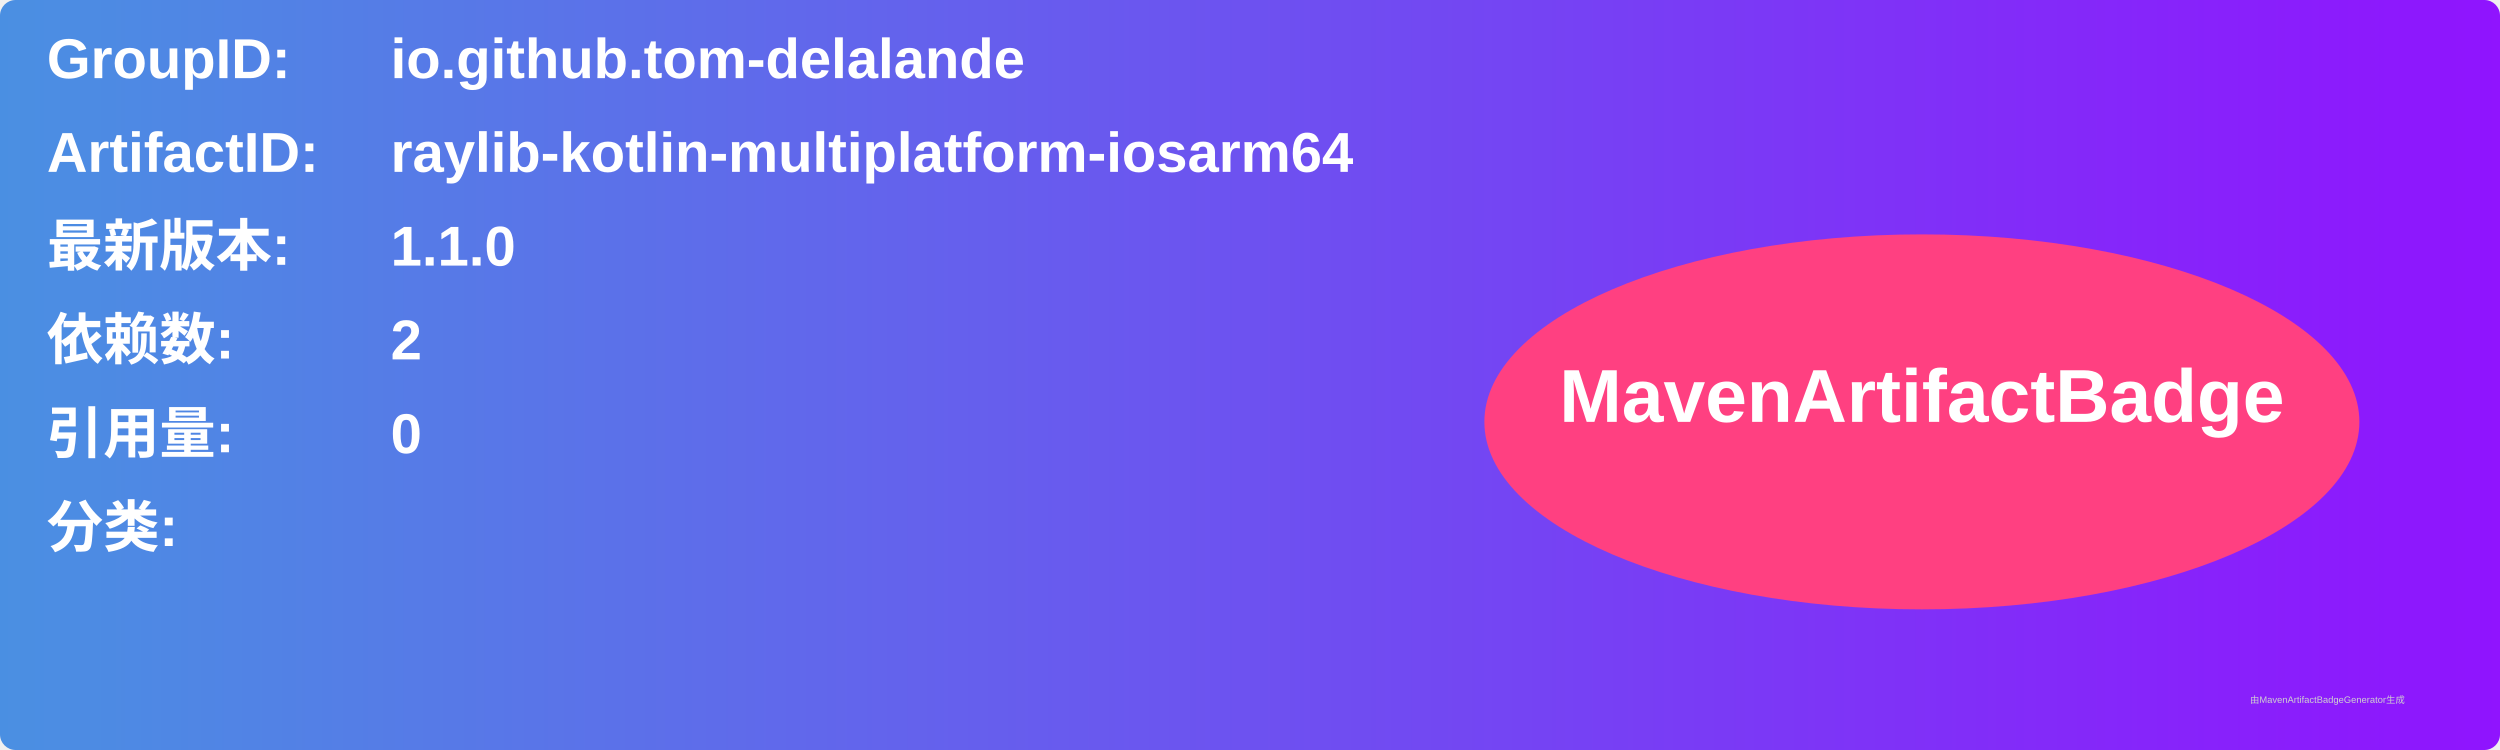
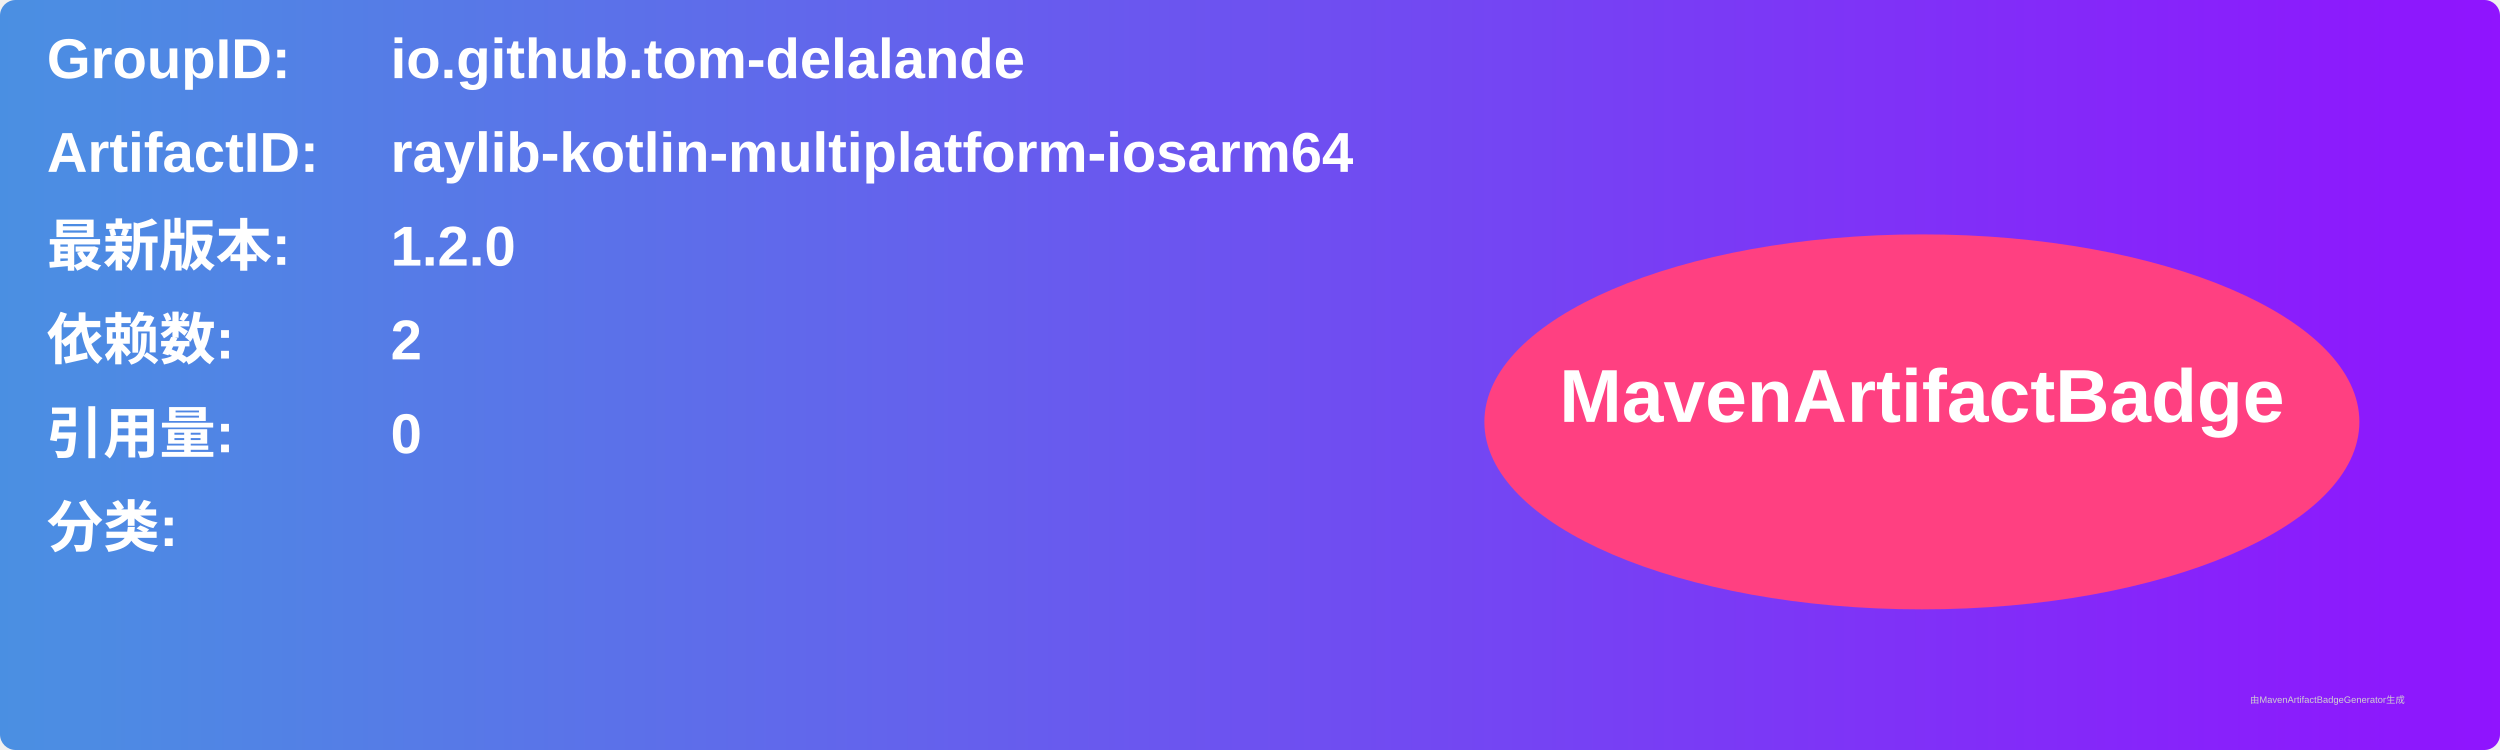
<svg xmlns="http://www.w3.org/2000/svg" width="800" height="240" viewBox="0 0 800 240">
  <linearGradient id="grad" x1="0%" y1="0%" x2="100%" y2="0%">
    <stop offset="0%" stop-color="#4a90e2" />
    <stop offset="100%" stop-color="#9013fe" />
  </linearGradient>
  <rect width="100%" height="100%" rx="5" ry="5" fill="url(#grad)" />
  <g transform="translate(15, 15)">
    <text x="0" y="10" font-family="Arial" font-size="18" fill="white" font-weight="bold" width="260">GroupID:</text>
    <text x="110" y="10" font-family="Arial" font-size="18" fill="white" font-weight="bold" width="460">io.github.tom-delalande</text>
    <text x="0" y="40" font-family="Arial" font-size="18" fill="white" font-weight="bold" width="260">ArtifactID:</text>
    <text x="110" y="40" font-family="Arial" font-size="18" fill="white" font-weight="bold" width="460">raylib-kotlin-multiplatform-iosarm64</text>
    <text x="0" y="70" font-family="Arial" font-size="18" fill="white" font-weight="bold">最新版本:</text>
    <text x="110" y="70" font-family="Arial" font-size="18" fill="white" font-weight="bold">
-       <tspan font-weight="bold">1.1.0</tspan>
+       <tspan font-weight="bold">1.2.0</tspan>
    </text>
    <text x="0" y="100" font-family="Arial" font-size="18" fill="white" font-weight="bold">依赖数: </text>
    <text x="110" y="100" font-family="Arial" font-size="18" fill="white">
      <tspan font-weight="bold">2</tspan>
    </text>
    <text x="0" y="130" font-family="Arial" font-size="18" fill="white" font-weight="bold">引用量: </text>
    <text x="110" y="130" font-family="Arial" font-size="18" fill="white">
      <tspan font-weight="bold">0</tspan>
    </text>
    <text x="0" y="160" font-family="Arial" font-size="18" fill="white" font-weight="bold">分类:</text>
    <text x="10" y="190" font-family="Arial" font-size="10" fill="white">
      <tspan font-weight="bold" />
    </text>
    <ellipse cx="600" cy="120" rx="140" ry="60" fill="#ff4081" />
    <text x="600" y="120" text-anchor="middle" font-family="Arial" font-size="24" fill="white" font-weight="bold">MavenArtifactBadge</text>
  </g>
  <text x="720" y="225" font-family="Arial" font-size="3" fill="#d0d0d0">由MavenArtifactBadgeGenerator生成</text>
</svg>
